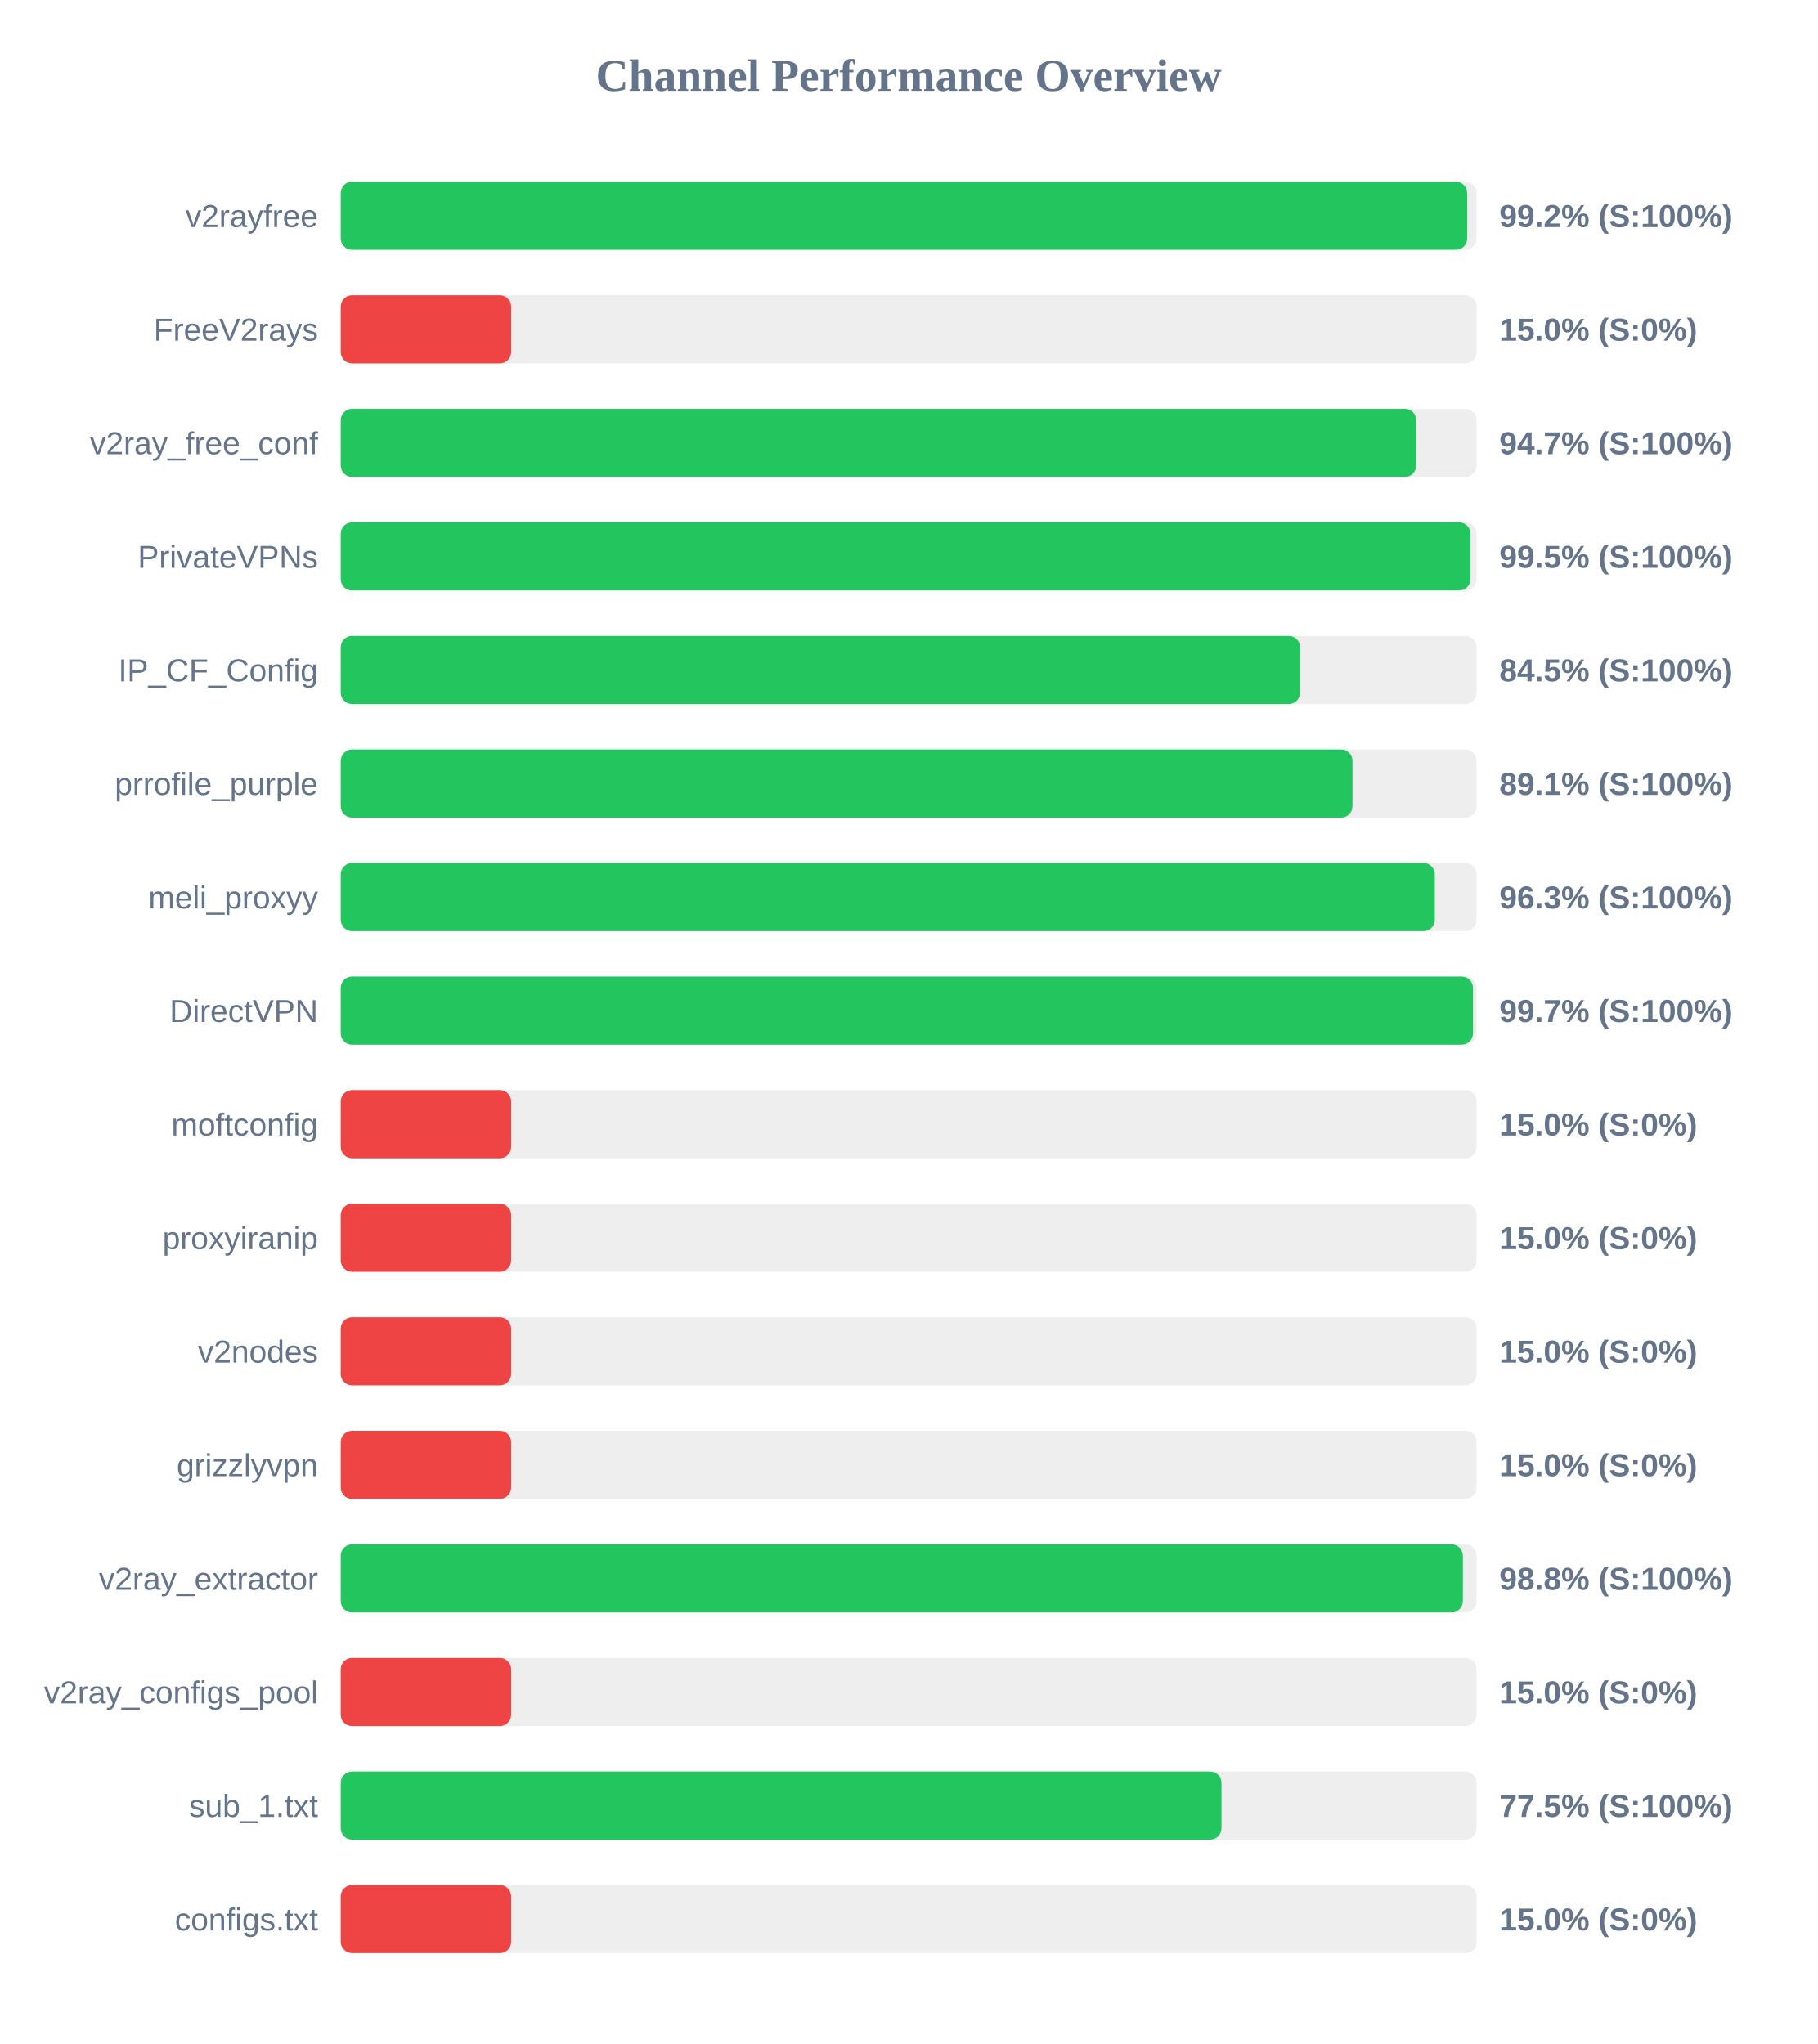
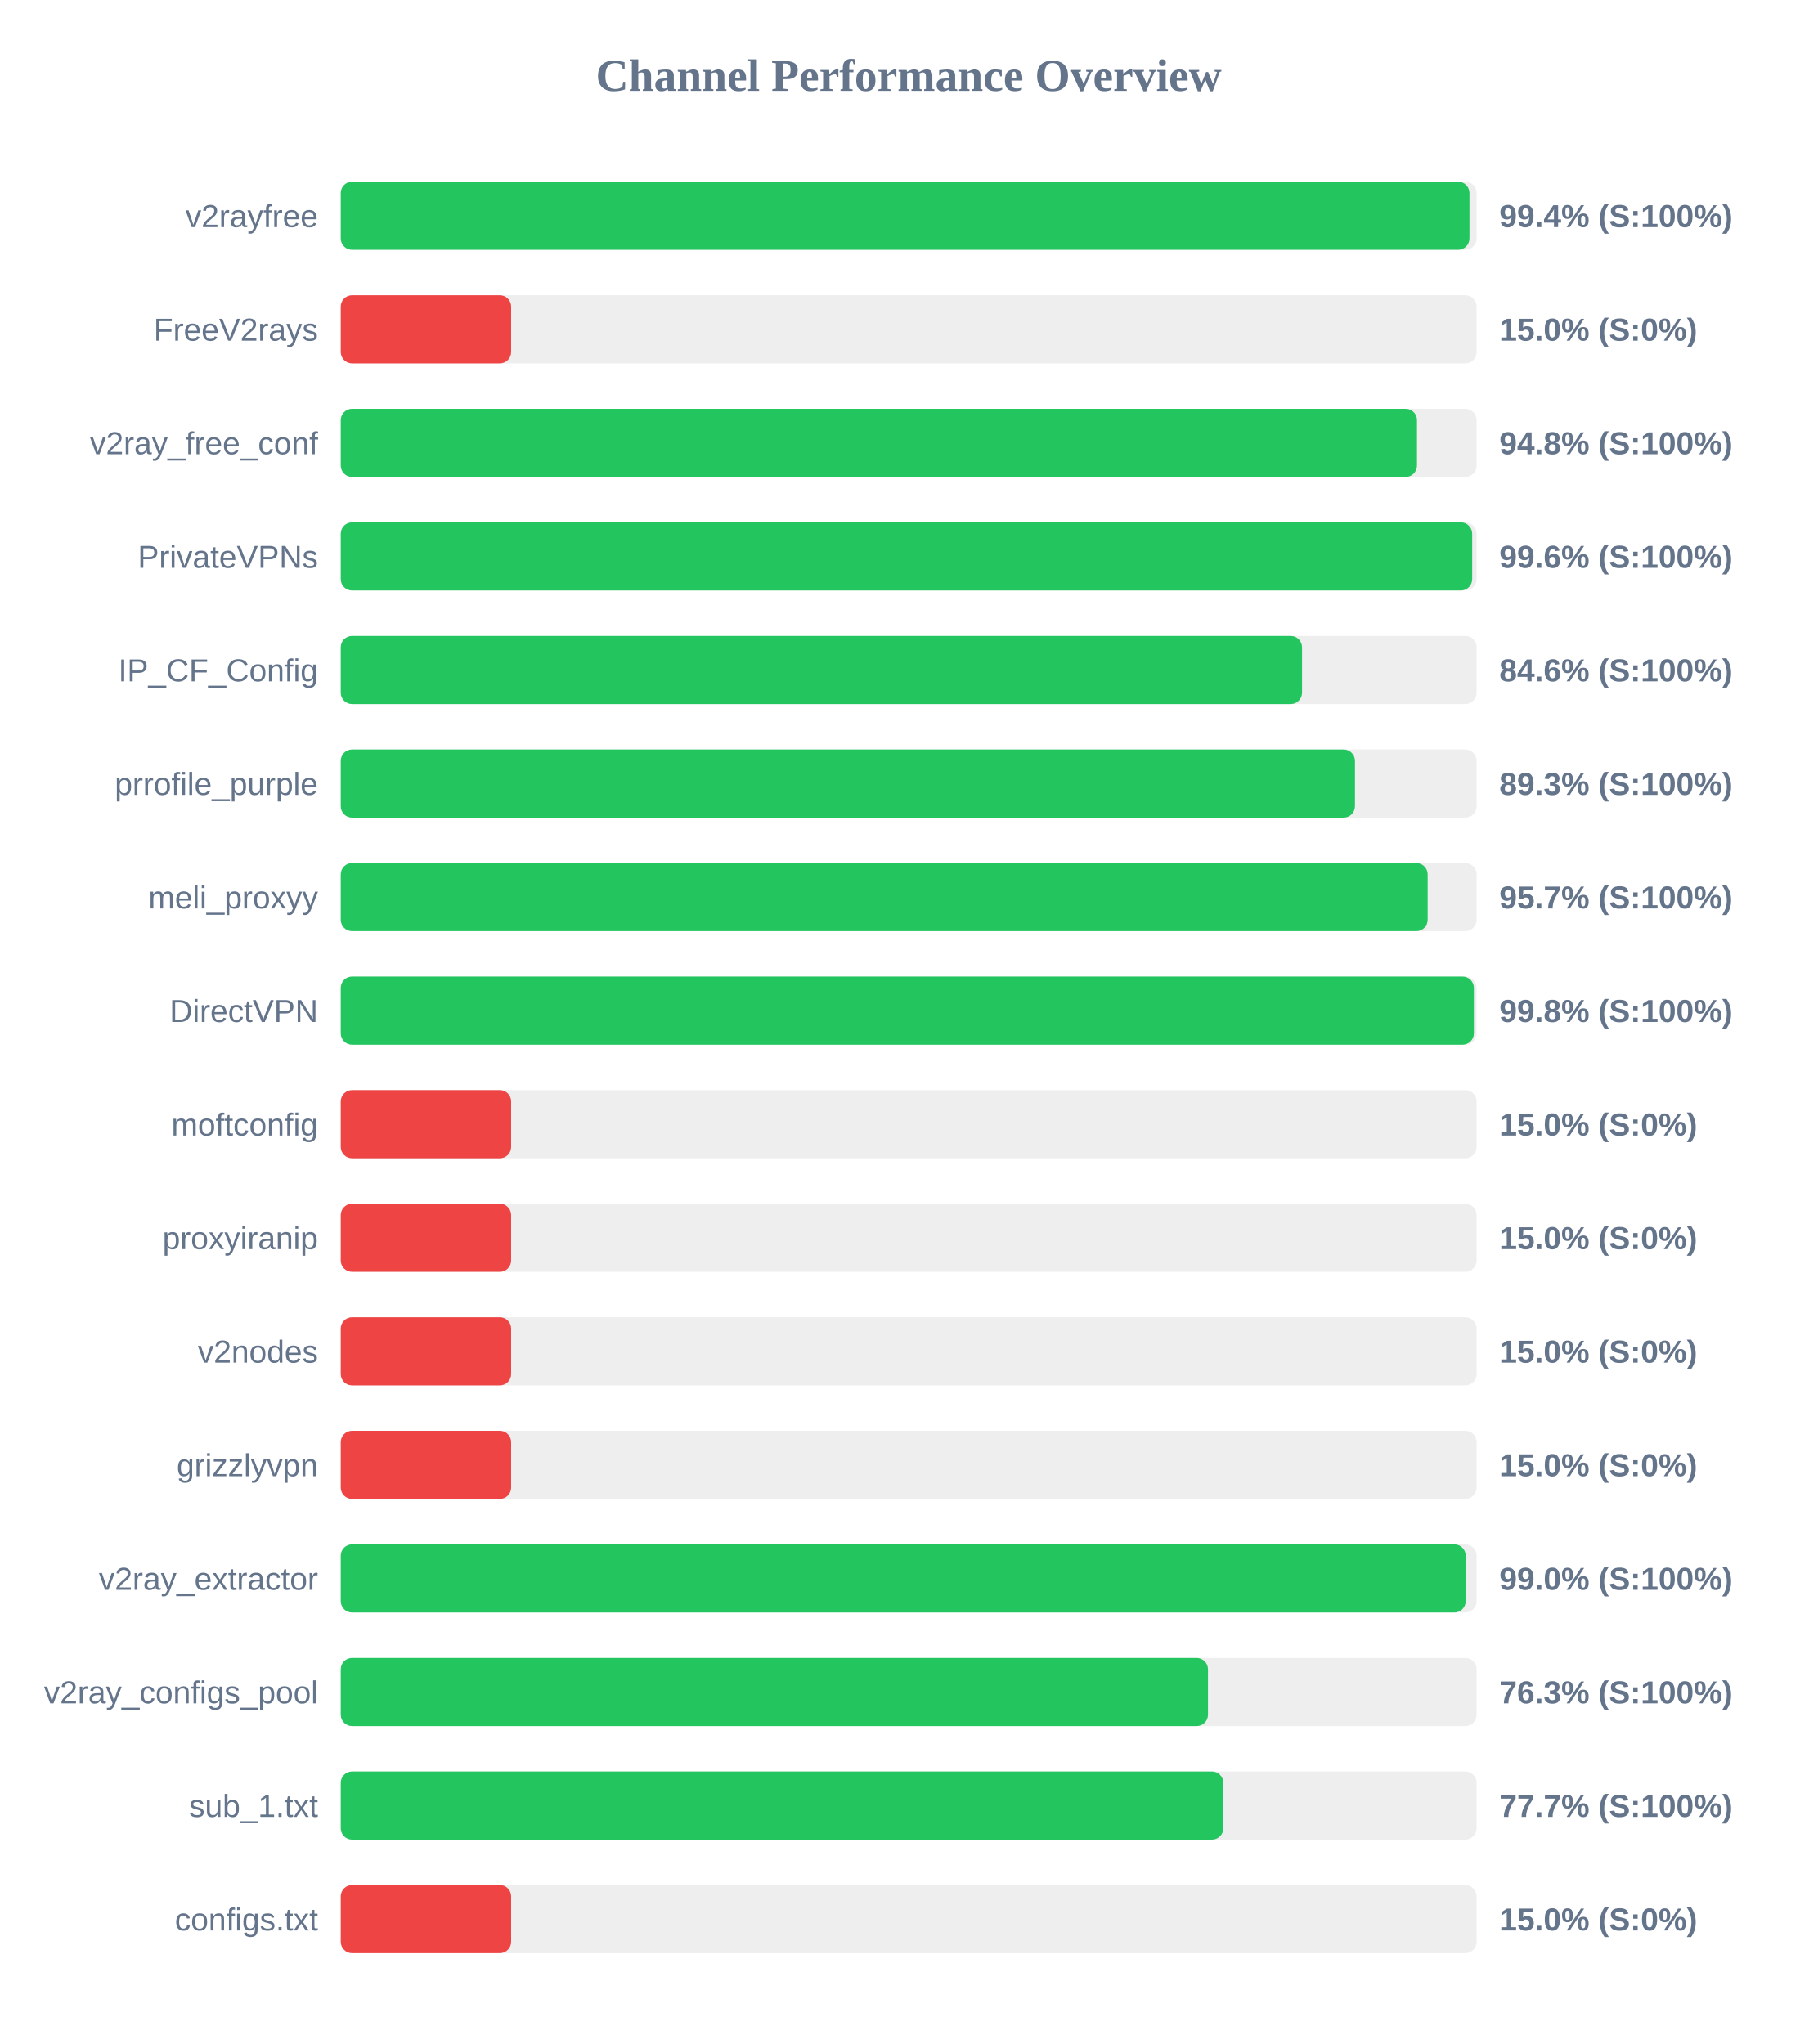
<svg xmlns="http://www.w3.org/2000/svg" width="800" height="900" version="1.1">
  <style>
        .row { font: 14px Arial; fill: #64748b; }
        .score { font: bold 14px Arial; fill: #64748b; }
    </style>
  <text x="400" y="40" text-anchor="middle" font-size="20px" font-weight="bold" fill="#64748b">Channel Performance Overview</text>
  <rect x="150" y="80" width="500" height="30" fill="#eee" rx="5" />
-   <rect x="150" y="80" width="495.85" height="30" fill="#22c55e" rx="5" />
+   <rect x="150" y="80" width="496.85" height="30" fill="#22c55e" rx="5" />
  <text x="140" y="100" text-anchor="end" class="row">v2rayfree</text>
-   <text x="660" y="100" text-anchor="start" class="score">99.2% (S:100%)</text>
+   <text x="660" y="100" text-anchor="start" class="score">99.4% (S:100%)</text>
  <rect x="150" y="130" width="500" height="30" fill="#eee" rx="5" />
  <rect x="150" y="130" width="75.0" height="30" fill="#ef4444" rx="5" />
  <text x="140" y="150" text-anchor="end" class="row">FreeV2rays</text>
  <text x="660" y="150" text-anchor="start" class="score">15.0% (S:0%)</text>
  <rect x="150" y="180" width="500" height="30" fill="#eee" rx="5" />
-   <rect x="150" y="180" width="473.4" height="30" fill="#22c55e" rx="5" />
+   <rect x="150" y="180" width="473.75" height="30" fill="#22c55e" rx="5" />
  <text x="140" y="200" text-anchor="end" class="row">v2ray_free_conf</text>
-   <text x="660" y="200" text-anchor="start" class="score">94.7% (S:100%)</text>
+   <text x="660" y="200" text-anchor="start" class="score">94.8% (S:100%)</text>
  <rect x="150" y="230" width="500" height="30" fill="#eee" rx="5" />
-   <rect x="150" y="230" width="497.3" height="30" fill="#22c55e" rx="5" />
+   <rect x="150" y="230" width="498.05" height="30" fill="#22c55e" rx="5" />
  <text x="140" y="250" text-anchor="end" class="row">PrivateVPNs</text>
-   <text x="660" y="250" text-anchor="start" class="score">99.5% (S:100%)</text>
+   <text x="660" y="250" text-anchor="start" class="score">99.6% (S:100%)</text>
  <rect x="150" y="280" width="500" height="30" fill="#eee" rx="5" />
-   <rect x="150" y="280" width="422.3" height="30" fill="#22c55e" rx="5" />
+   <rect x="150" y="280" width="423.15" height="30" fill="#22c55e" rx="5" />
  <text x="140" y="300" text-anchor="end" class="row">IP_CF_Config</text>
-   <text x="660" y="300" text-anchor="start" class="score">84.5% (S:100%)</text>
+   <text x="660" y="300" text-anchor="start" class="score">84.6% (S:100%)</text>
  <rect x="150" y="330" width="500" height="30" fill="#eee" rx="5" />
-   <rect x="150" y="330" width="445.35" height="30" fill="#22c55e" rx="5" />
+   <rect x="150" y="330" width="446.45" height="30" fill="#22c55e" rx="5" />
  <text x="140" y="350" text-anchor="end" class="row">prrofile_purple</text>
-   <text x="660" y="350" text-anchor="start" class="score">89.1% (S:100%)</text>
+   <text x="660" y="350" text-anchor="start" class="score">89.3% (S:100%)</text>
  <rect x="150" y="380" width="500" height="30" fill="#eee" rx="5" />
-   <rect x="150" y="380" width="481.6" height="30" fill="#22c55e" rx="5" />
+   <rect x="150" y="380" width="478.45" height="30" fill="#22c55e" rx="5" />
  <text x="140" y="400" text-anchor="end" class="row">meli_proxyy</text>
-   <text x="660" y="400" text-anchor="start" class="score">96.3% (S:100%)</text>
+   <text x="660" y="400" text-anchor="start" class="score">95.7% (S:100%)</text>
  <rect x="150" y="430" width="500" height="30" fill="#eee" rx="5" />
-   <rect x="150" y="430" width="498.4" height="30" fill="#22c55e" rx="5" />
+   <rect x="150" y="430" width="498.8" height="30" fill="#22c55e" rx="5" />
  <text x="140" y="450" text-anchor="end" class="row">DirectVPN</text>
-   <text x="660" y="450" text-anchor="start" class="score">99.7% (S:100%)</text>
+   <text x="660" y="450" text-anchor="start" class="score">99.8% (S:100%)</text>
  <rect x="150" y="480" width="500" height="30" fill="#eee" rx="5" />
  <rect x="150" y="480" width="75.0" height="30" fill="#ef4444" rx="5" />
  <text x="140" y="500" text-anchor="end" class="row">moftconfig</text>
  <text x="660" y="500" text-anchor="start" class="score">15.0% (S:0%)</text>
  <rect x="150" y="530" width="500" height="30" fill="#eee" rx="5" />
  <rect x="150" y="530" width="75.0" height="30" fill="#ef4444" rx="5" />
  <text x="140" y="550" text-anchor="end" class="row">proxyiranip</text>
  <text x="660" y="550" text-anchor="start" class="score">15.0% (S:0%)</text>
  <rect x="150" y="580" width="500" height="30" fill="#eee" rx="5" />
  <rect x="150" y="580" width="75.0" height="30" fill="#ef4444" rx="5" />
  <text x="140" y="600" text-anchor="end" class="row">v2nodes</text>
  <text x="660" y="600" text-anchor="start" class="score">15.0% (S:0%)</text>
  <rect x="150" y="630" width="500" height="30" fill="#eee" rx="5" />
  <rect x="150" y="630" width="75.0" height="30" fill="#ef4444" rx="5" />
  <text x="140" y="650" text-anchor="end" class="row">grizzlyvpn</text>
  <text x="660" y="650" text-anchor="start" class="score">15.0% (S:0%)</text>
  <rect x="150" y="680" width="500" height="30" fill="#eee" rx="5" />
-   <rect x="150" y="680" width="493.95" height="30" fill="#22c55e" rx="5" />
+   <rect x="150" y="680" width="495.2" height="30" fill="#22c55e" rx="5" />
  <text x="140" y="700" text-anchor="end" class="row">v2ray_extractor</text>
-   <text x="660" y="700" text-anchor="start" class="score">98.8% (S:100%)</text>
+   <text x="660" y="700" text-anchor="start" class="score">99.0% (S:100%)</text>
  <rect x="150" y="730" width="500" height="30" fill="#eee" rx="5" />
-   <rect x="150" y="730" width="75.0" height="30" fill="#ef4444" rx="5" />
+   <rect x="150" y="730" width="381.75" height="30" fill="#22c55e" rx="5" />
  <text x="140" y="750" text-anchor="end" class="row">v2ray_configs_pool</text>
-   <text x="660" y="750" text-anchor="start" class="score">15.0% (S:0%)</text>
+   <text x="660" y="750" text-anchor="start" class="score">76.3% (S:100%)</text>
  <rect x="150" y="780" width="500" height="30" fill="#eee" rx="5" />
-   <rect x="150" y="780" width="387.7" height="30" fill="#22c55e" rx="5" />
+   <rect x="150" y="780" width="388.5" height="30" fill="#22c55e" rx="5" />
  <text x="140" y="800" text-anchor="end" class="row">sub_1.txt</text>
-   <text x="660" y="800" text-anchor="start" class="score">77.5% (S:100%)</text>
+   <text x="660" y="800" text-anchor="start" class="score">77.7% (S:100%)</text>
  <rect x="150" y="830" width="500" height="30" fill="#eee" rx="5" />
  <rect x="150" y="830" width="75.0" height="30" fill="#ef4444" rx="5" />
  <text x="140" y="850" text-anchor="end" class="row">configs.txt</text>
  <text x="660" y="850" text-anchor="start" class="score">15.0% (S:0%)</text>
</svg>
